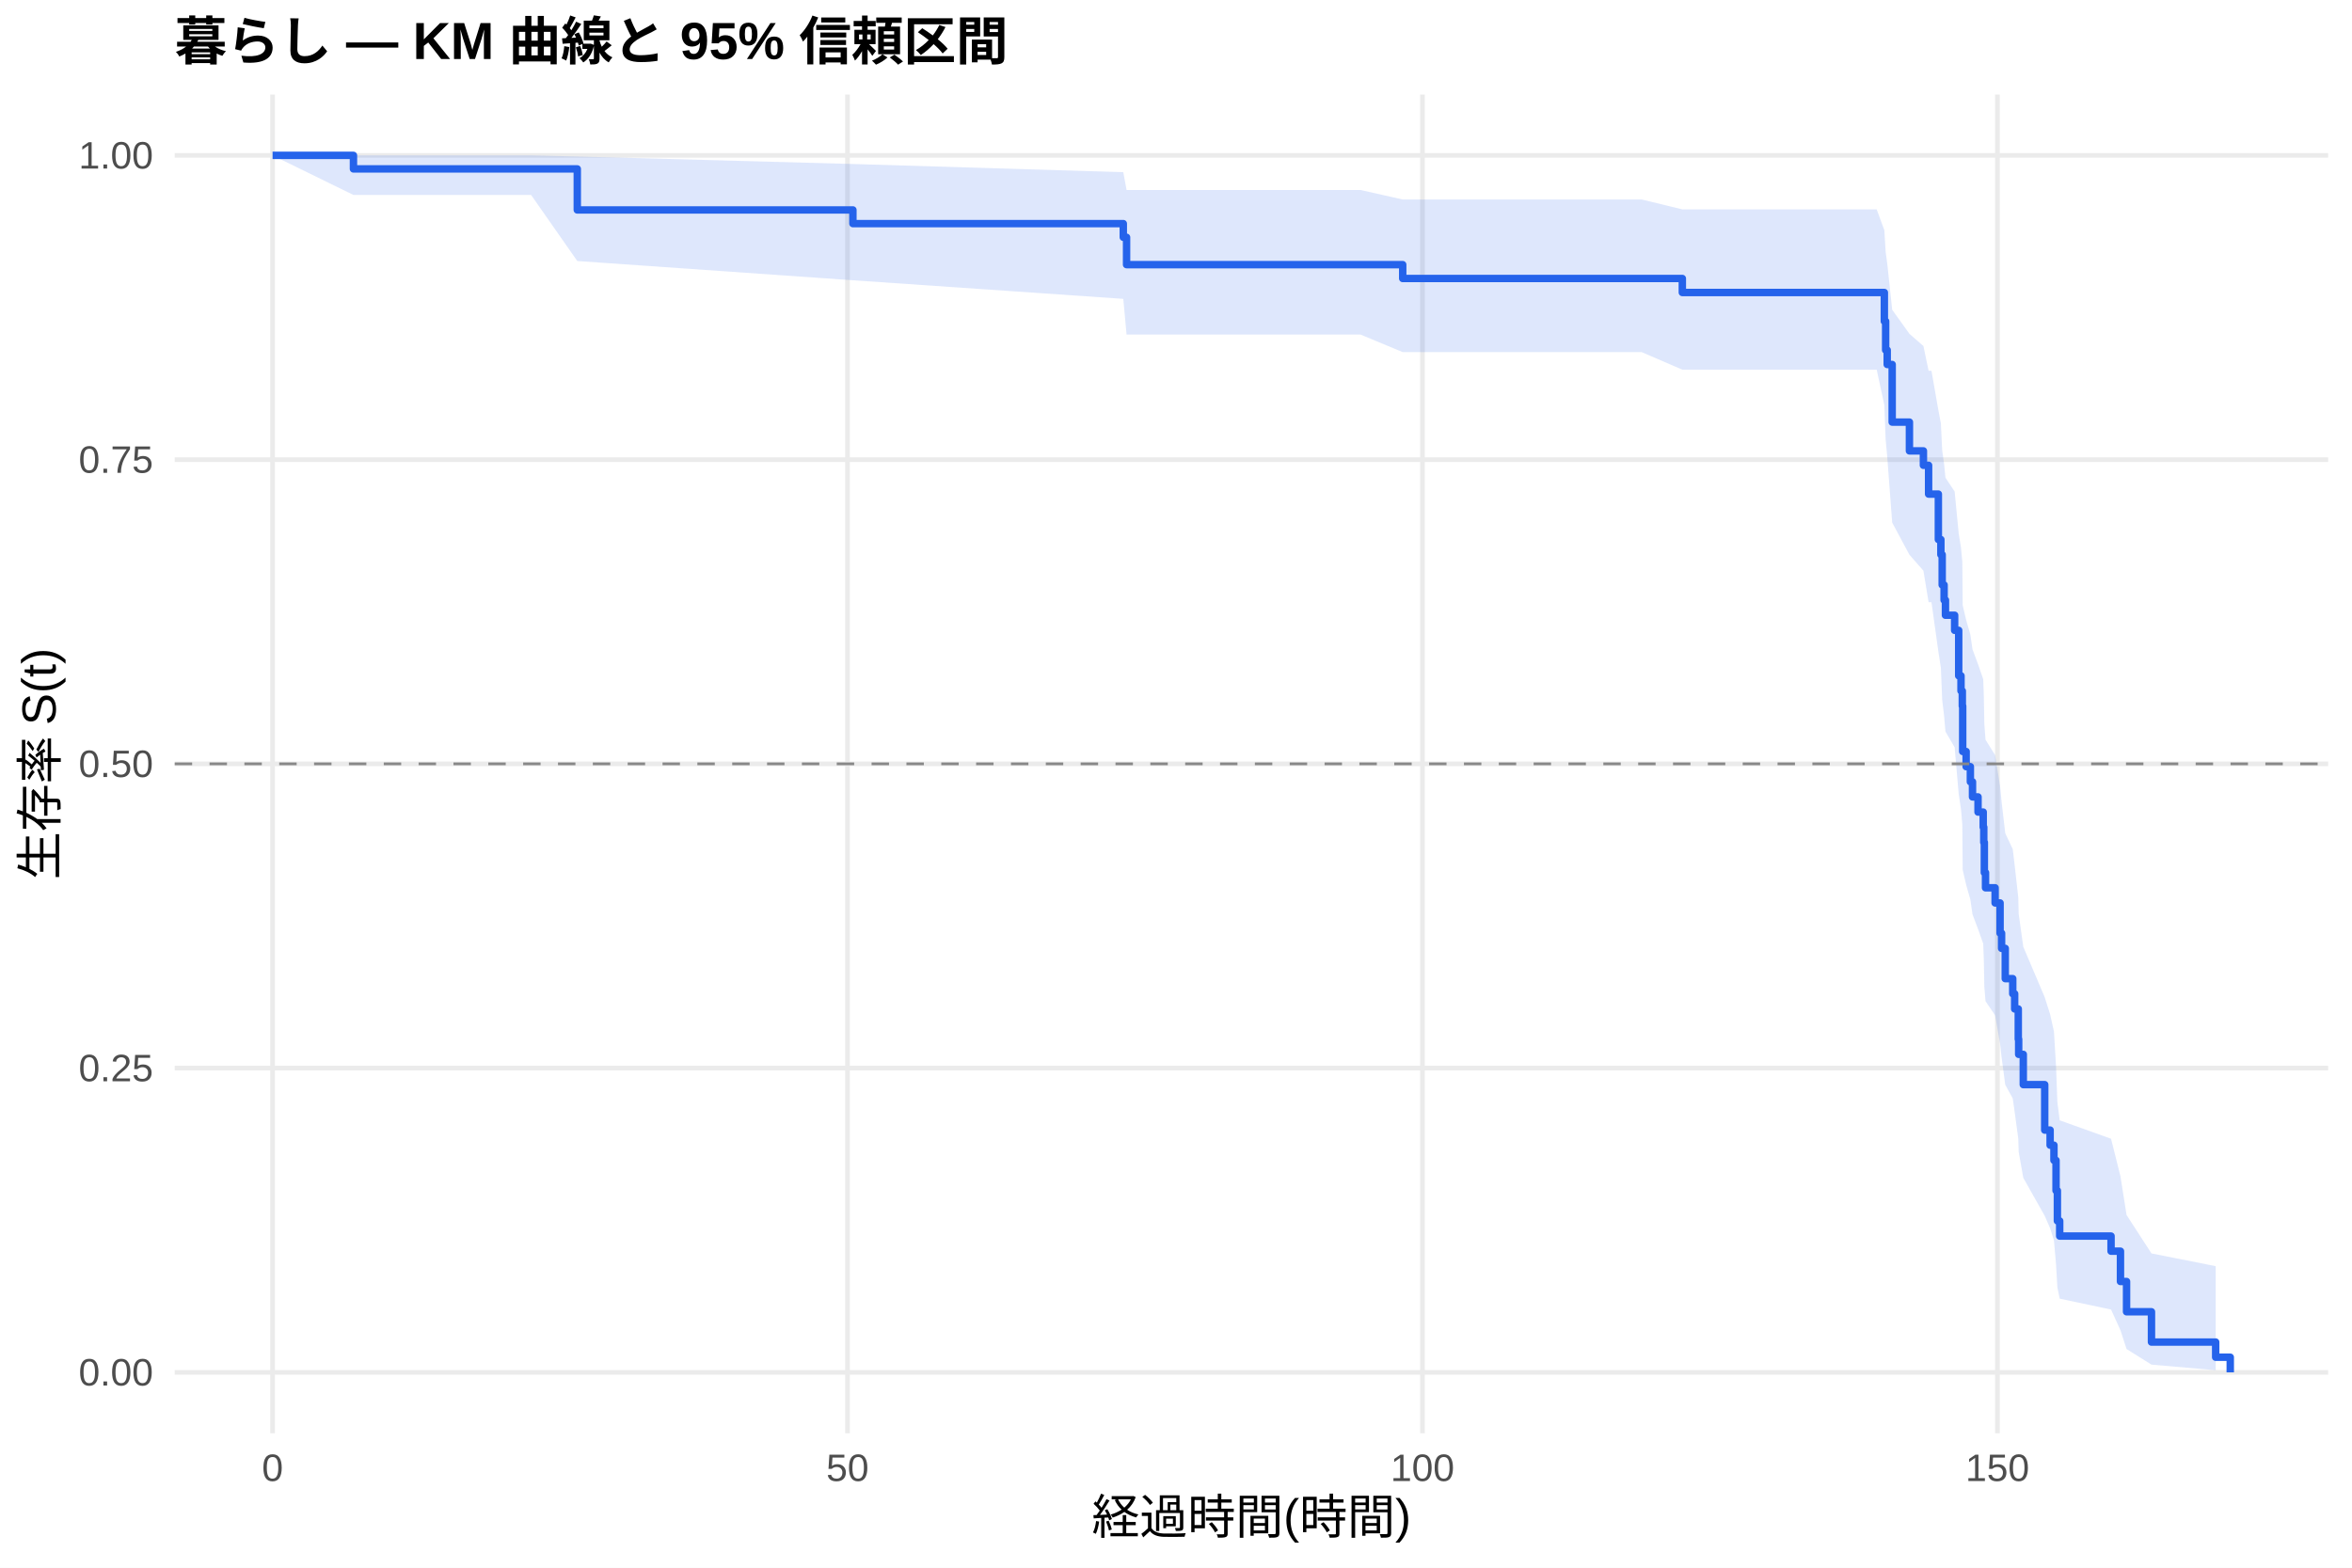
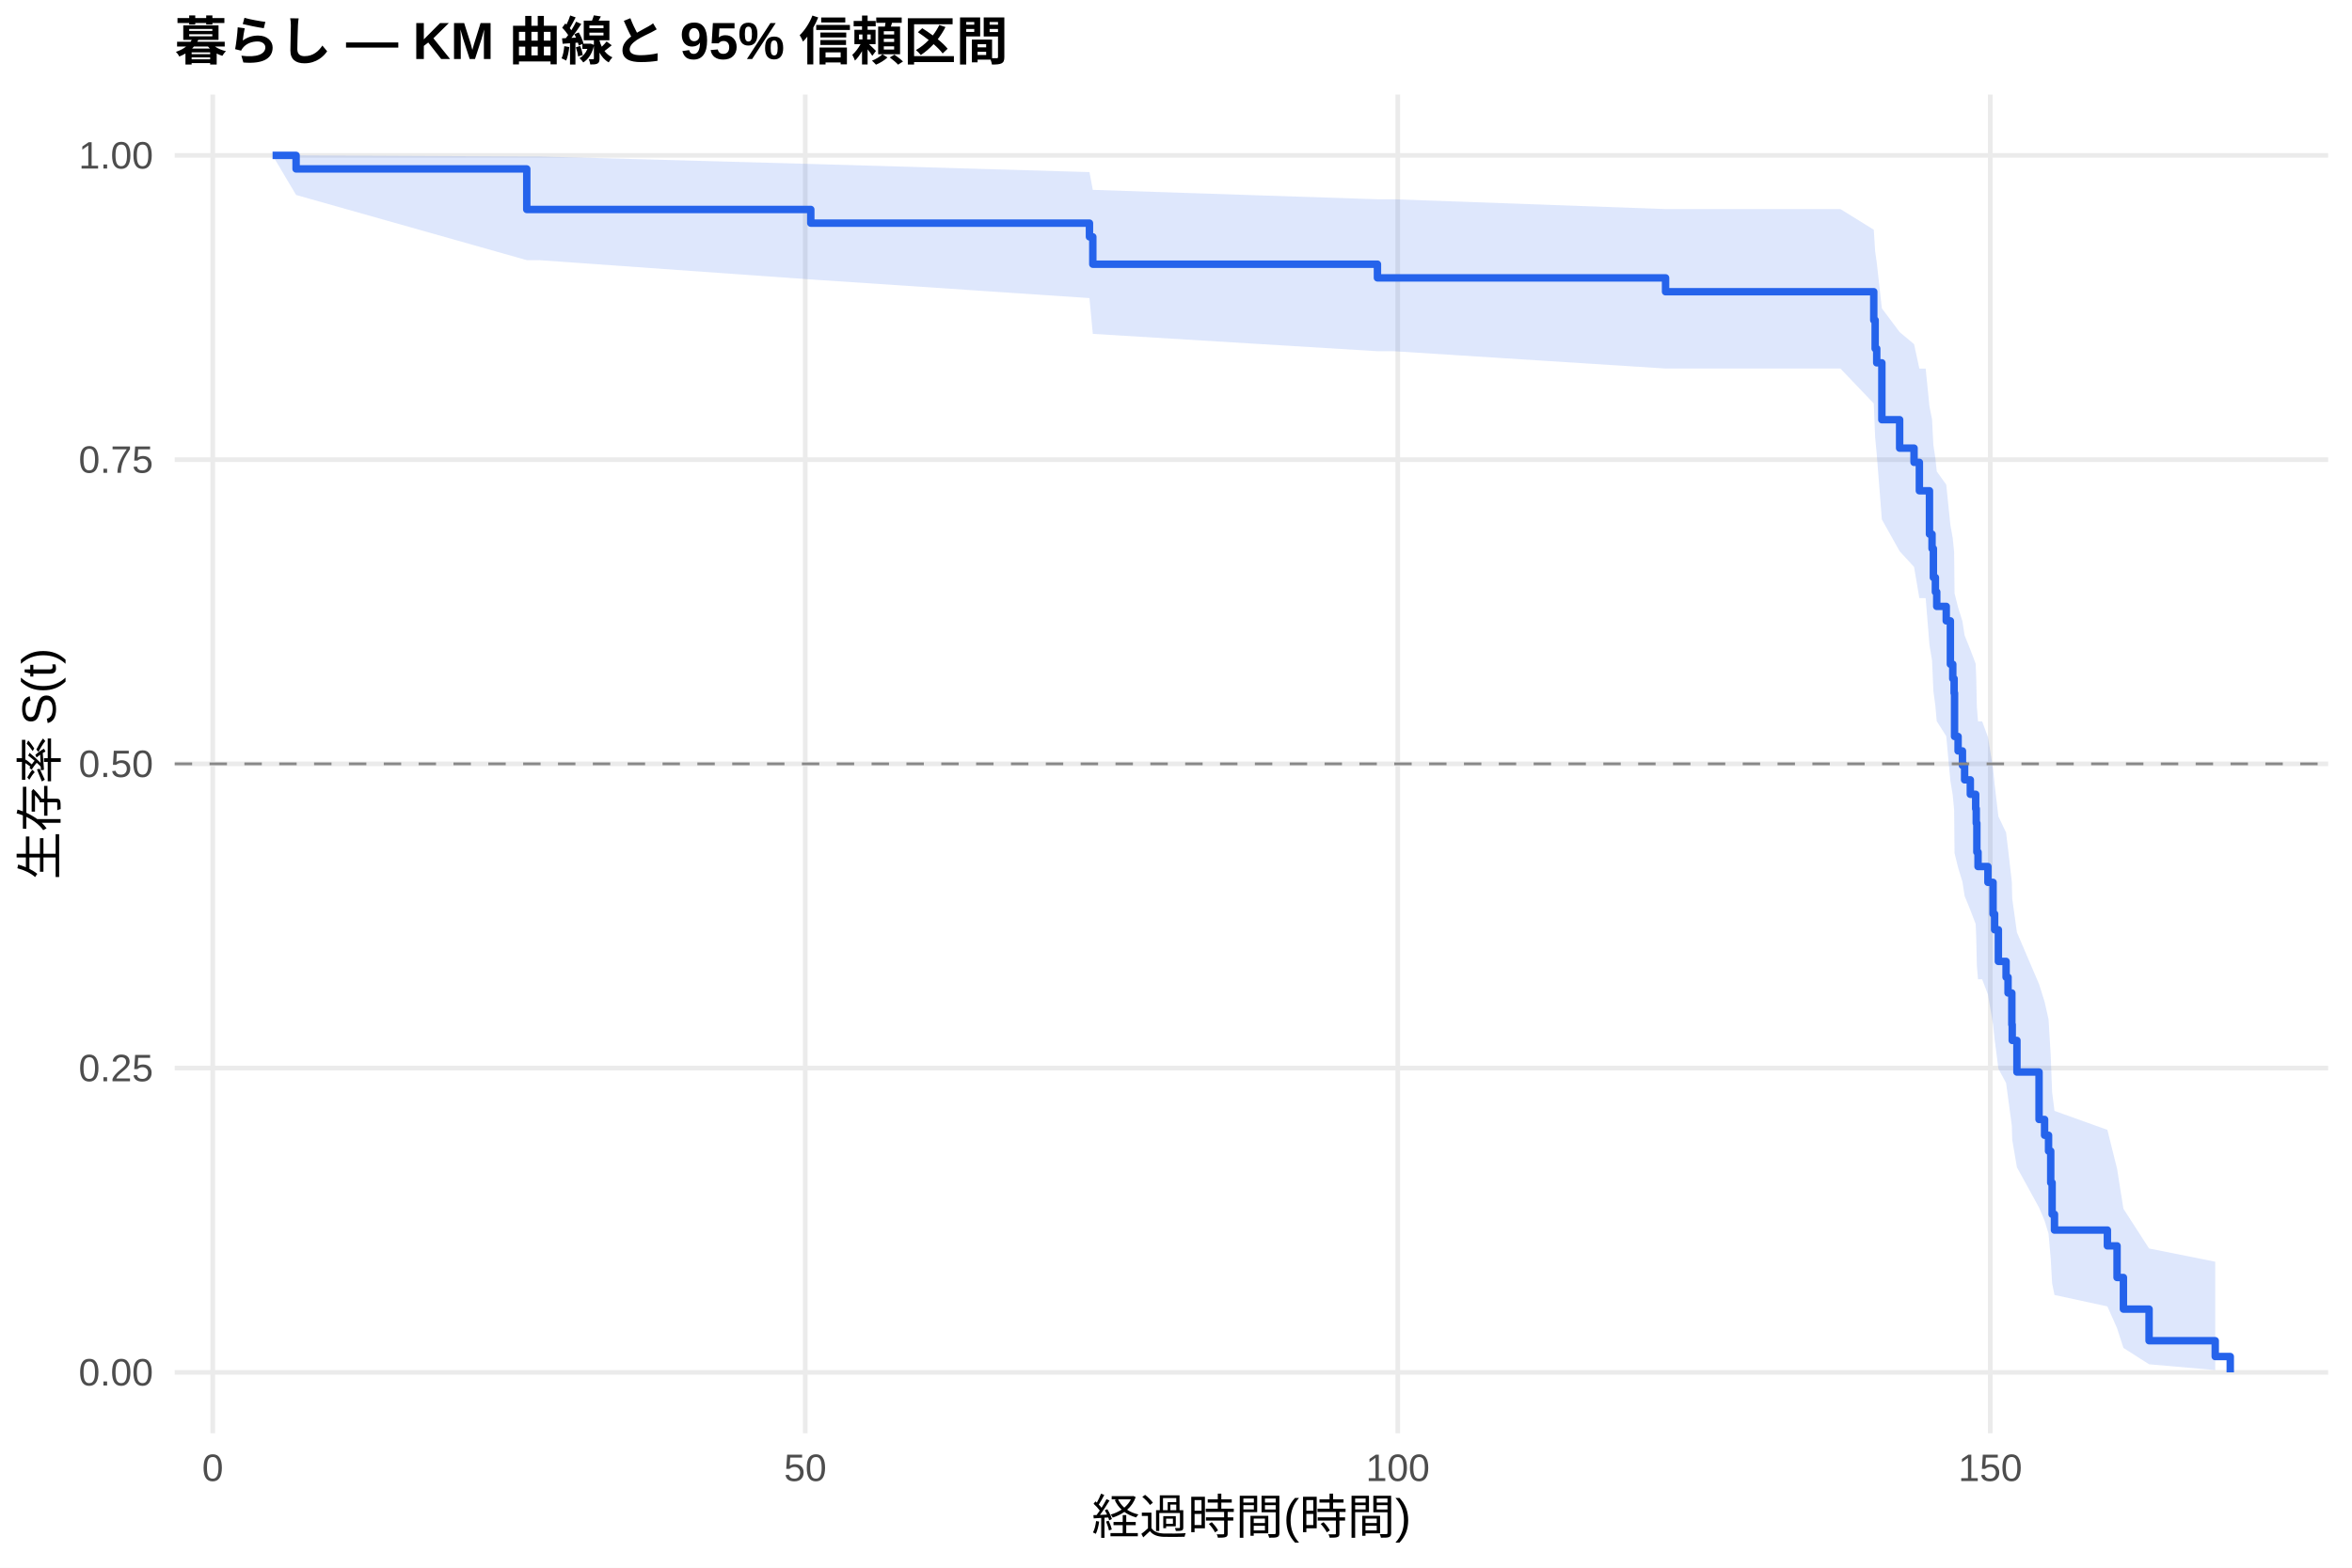
<svg xmlns="http://www.w3.org/2000/svg" width="540.00pt" height="360.00pt" viewBox="0 0 540.00 360.00">
  <g class="svglite">
    <defs>
      <style type="text/css">
    .svglite line, .svglite polyline, .svglite polygon, .svglite path, .svglite rect, .svglite circle {
      fill: none;
      stroke: #000000;
      stroke-linecap: round;
      stroke-linejoin: round;
      stroke-miterlimit: 10.00;
    }
    .svglite text {
      white-space: pre;
    }
    .svglite g.glyphgroup path {
      fill: inherit;
      stroke: none;
    }
  </style>
    </defs>
    <rect width="100%" height="100%" style="stroke: none; fill: #FFFFFF;" />
    <defs>
      <clipPath id="cpMC4wMHw1NDAuMDB8MC4wMHwzNjAuMDA=">
        <rect x="0.00" y="0.00" width="540.00" height="360.00" />
      </clipPath>
    </defs>
    <g clip-path="url(#cpMC4wMHw1NDAuMDB8MC4wMHwzNjAuMDA=)">
      <rect x="0" y="0.00" width="540.00" height="360.00" style="stroke-width: 1.07; stroke: none; fill: #FFFFFF;" />
    </g>
    <defs>
      <clipPath id="cpNDAuMTF8NTM0LjUyfDIxLjcxfDMyOS4xMg==">
        <rect x="40.11" y="21.71" width="494.41" height="307.41" />
      </clipPath>
    </defs>
    <g clip-path="url(#cpNDAuMTF8NTM0LjUyfDIxLjcxfDMyOS4xMg==)">
      <polyline points="40.11,315.14 534.52,315.14 " style="stroke-width: 1.07; stroke: #EBEBEB; stroke-linecap: butt;" />
      <polyline points="40.11,245.28 534.52,245.28 " style="stroke-width: 1.07; stroke: #EBEBEB; stroke-linecap: butt;" />
      <polyline points="40.11,175.41 534.52,175.41 " style="stroke-width: 1.07; stroke: #EBEBEB; stroke-linecap: butt;" />
      <polyline points="40.11,105.55 534.52,105.55 " style="stroke-width: 1.07; stroke: #EBEBEB; stroke-linecap: butt;" />
      <polyline points="40.11,35.68 534.52,35.68 " style="stroke-width: 1.07; stroke: #EBEBEB; stroke-linecap: butt;" />
-       <polyline points="62.58,329.12 62.58,21.71 " style="stroke-width: 1.07; stroke: #EBEBEB; stroke-linecap: butt;" />
-       <polyline points="194.58,329.12 194.58,21.71 " style="stroke-width: 1.07; stroke: #EBEBEB; stroke-linecap: butt;" />
-       <polyline points="326.59,329.12 326.59,21.71 " style="stroke-width: 1.07; stroke: #EBEBEB; stroke-linecap: butt;" />
-       <polyline points="458.59,329.12 458.59,21.71 " style="stroke-width: 1.07; stroke: #EBEBEB; stroke-linecap: butt;" />
-       <polygon points="62.58,35.68 81.15,35.68 121.94,35.68 132.54,35.94 195.82,37.66 257.90,39.54 258.65,43.63 312.37,43.63 322.05,45.81 376.92,45.81 386.25,48.08 411.86,48.08 430.87,48.08 432.63,52.87 432.93,57.88 433.29,60.46 434.43,71.13 438.39,76.66 441.60,79.46 442.79,85.15 443.45,85.15 445.03,94.17 445.61,97.23 445.91,103.42 446.35,106.55 446.66,109.70 448.77,112.87 449.70,122.52 450.23,125.78 450.53,129.05 450.62,139.00 451.41,142.35 452.38,145.73 452.87,149.12 454.14,152.53 455.33,155.96 455.46,159.41 455.59,166.37 455.86,169.87 458.06,173.40 459.20,180.52 459.55,184.11 460.39,191.35 462.11,195.00 462.55,198.68 463.38,206.10 463.47,209.85 464.53,217.42 469.45,229.00 470.69,232.92 471.57,236.88 472.05,244.91 472.36,253.10 472.89,257.27 484.68,261.50 486.84,270.13 488.24,279.01 493.96,287.83 508.70,290.76 508.70,314.65 493.96,313.37 488.24,309.79 486.84,305.47 484.68,300.72 472.89,298.22 472.36,295.65 472.05,290.35 471.57,284.86 470.69,282.05 469.45,279.21 464.53,270.47 463.47,264.50 463.38,261.47 462.55,255.34 462.11,252.24 460.39,249.11 459.55,242.80 459.20,239.61 458.06,233.16 455.86,229.91 455.59,226.63 455.46,220.03 455.33,216.70 454.14,213.34 452.87,209.97 452.38,206.58 451.41,203.17 450.62,199.75 450.53,189.34 450.23,185.84 449.70,182.31 448.77,171.61 446.66,168.00 446.35,164.37 445.91,160.72 445.61,153.34 445.03,149.61 443.45,138.28 442.79,138.28 441.60,131.05 438.39,127.39 434.43,120.00 433.29,104.82 432.93,100.94 432.63,93.02 430.87,84.89 411.86,84.89 386.25,84.89 376.92,80.86 322.05,80.86 312.37,76.83 258.65,76.83 257.90,68.63 195.82,64.36 132.54,59.94 121.94,44.77 81.15,44.77 62.58,35.68 " style="stroke-width: 0.00; stroke: none; stroke-linecap: butt; fill: #2563EB; fill-opacity: 0.15;" />
-       <polyline points="62.58,35.68 81.15,35.68 121.94,35.68 132.54,35.94 195.82,37.66 257.90,39.54 258.65,43.63 312.37,43.63 322.05,45.81 376.92,45.81 386.25,48.08 411.86,48.08 430.87,48.08 432.63,52.87 432.93,57.88 433.29,60.46 434.43,71.13 438.39,76.66 441.60,79.46 442.79,85.15 443.45,85.15 445.03,94.17 445.61,97.23 445.91,103.42 446.35,106.55 446.66,109.70 448.77,112.87 449.70,122.52 450.23,125.78 450.53,129.05 450.62,139.00 451.41,142.35 452.38,145.73 452.87,149.12 454.14,152.53 455.33,155.96 455.46,159.41 455.59,166.37 455.86,169.87 458.06,173.40 459.20,180.52 459.55,184.11 460.39,191.35 462.11,195.00 462.55,198.68 463.38,206.10 463.47,209.85 464.53,217.42 469.45,229.00 470.69,232.92 471.57,236.88 472.05,244.91 472.36,253.10 472.89,257.27 484.68,261.50 486.84,270.13 488.24,279.01 493.96,287.83 508.70,290.76 " style="stroke-width: 1.07; stroke: none; stroke-linecap: butt;" />
-       <polyline points="508.70,314.65 493.96,313.37 488.24,309.79 486.84,305.47 484.68,300.72 472.89,298.22 472.36,295.65 472.05,290.35 471.57,284.86 470.69,282.05 469.45,279.21 464.53,270.47 463.47,264.50 463.38,261.47 462.55,255.34 462.11,252.24 460.39,249.11 459.55,242.80 459.20,239.61 458.06,233.16 455.86,229.91 455.59,226.63 455.46,220.03 455.33,216.70 454.14,213.34 452.87,209.97 452.38,206.58 451.41,203.17 450.62,199.75 450.53,189.34 450.23,185.84 449.70,182.31 448.77,171.61 446.66,168.00 446.35,164.37 445.91,160.72 445.61,153.34 445.03,149.61 443.45,138.28 442.79,138.28 441.60,131.05 438.39,127.39 434.43,120.00 433.29,104.82 432.93,100.94 432.63,93.02 430.87,84.89 411.86,84.89 386.25,84.89 376.92,80.86 322.05,80.86 312.37,76.83 258.65,76.83 257.90,68.63 195.82,64.36 132.54,59.94 121.94,44.77 81.15,44.77 62.58,35.68 " style="stroke-width: 1.07; stroke: none; stroke-linecap: butt;" />
-       <polyline points="62.58,35.68 81.15,35.68 81.15,38.79 121.94,38.79 121.94,38.79 132.54,38.79 132.54,48.21 195.82,48.21 195.82,51.35 257.90,51.35 257.90,54.49 258.65,54.49 258.65,60.77 312.37,60.77 312.37,60.77 322.05,60.77 322.05,63.95 376.92,63.95 376.92,63.95 386.25,63.95 386.25,67.17 411.86,67.17 411.86,67.17 430.87,67.17 430.87,67.17 432.63,67.17 432.63,73.78 432.93,73.78 432.93,80.39 433.29,80.39 433.29,83.70 434.43,83.70 434.43,96.93 438.39,96.93 438.39,103.54 441.60,103.54 441.60,106.85 442.79,106.85 442.79,113.46 443.45,113.46 443.45,113.46 445.03,113.46 445.03,123.89 445.61,123.89 445.61,127.37 445.91,127.37 445.91,134.32 446.35,134.32 446.35,137.80 446.66,137.80 446.66,141.28 448.77,141.28 448.77,144.75 449.70,144.75 449.70,155.19 450.23,155.19 450.23,158.66 450.53,158.66 450.53,162.14 450.62,162.14 450.62,172.57 451.41,172.57 451.41,176.05 452.38,176.05 452.38,179.53 452.87,179.53 452.87,183.00 454.14,183.00 454.14,186.48 455.33,186.48 455.33,189.96 455.46,189.96 455.46,193.44 455.59,193.44 455.59,200.39 455.86,200.39 455.86,203.87 458.06,203.87 458.06,207.35 459.20,207.35 459.20,214.30 459.55,214.30 459.55,217.78 460.39,217.78 460.39,224.73 462.11,224.73 462.11,228.21 462.55,228.21 462.55,231.69 463.38,231.69 463.38,238.64 463.47,238.64 463.47,242.12 464.53,242.12 464.53,249.07 469.45,249.07 469.45,259.51 470.69,259.51 470.69,262.98 471.57,262.98 471.57,266.46 472.05,266.46 472.05,273.41 472.36,273.41 472.36,280.37 472.89,280.37 472.89,283.85 484.68,283.85 484.68,287.32 486.84,287.32 486.84,294.28 488.24,294.28 488.24,301.23 493.96,301.23 493.96,308.19 508.70,308.19 508.70,311.67 512.05,311.67 512.05,315.14 " style="stroke-width: 1.71; stroke: #2563EB; stroke-linecap: butt;" />
+       <polyline points="48.84,329.12 48.84,21.71 " style="stroke-width: 1.07; stroke: #EBEBEB; stroke-linecap: butt;" />
+       <polyline points="184.88,329.12 184.88,21.71 " style="stroke-width: 1.07; stroke: #EBEBEB; stroke-linecap: butt;" />
+       <polyline points="320.92,329.12 320.92,21.71 " style="stroke-width: 1.07; stroke: #EBEBEB; stroke-linecap: butt;" />
+       <polyline points="456.95,329.12 456.95,21.71 " style="stroke-width: 1.07; stroke: #EBEBEB; stroke-linecap: butt;" />
+       <polygon points="62.58,35.68 67.98,35.68 120.94,35.93 123.75,35.93 186.15,37.65 250.13,39.52 250.90,43.60 316.25,45.76 320.01,45.76 382.40,48.01 386.53,48.01 422.54,48.01 430.20,52.75 430.52,57.71 430.88,60.26 432.06,70.80 436.14,76.26 439.45,79.03 440.67,84.65 442.12,84.65 442.99,93.34 443.58,96.28 443.89,102.23 444.35,105.23 444.66,108.25 446.84,111.29 447.79,120.53 448.34,123.64 448.65,126.77 448.75,136.27 449.56,139.47 450.56,142.68 451.06,145.92 452.37,149.17 453.60,152.43 453.73,155.71 453.87,162.33 454.14,165.66 455.09,165.66 456.41,169.24 457.59,176.45 457.95,180.10 458.81,187.47 460.58,191.19 461.03,194.94 461.90,202.52 461.99,206.36 463.07,214.11 468.15,225.99 469.42,230.02 470.33,234.09 470.83,242.35 471.15,250.80 471.69,255.10 483.84,259.46 486.06,268.38 487.52,277.57 493.41,286.70 508.60,289.74 508.60,314.62 493.41,313.29 487.52,309.53 486.06,305.00 483.84,300.00 471.69,297.37 471.15,294.67 470.83,289.08 470.33,283.28 469.42,280.32 468.15,277.31 463.07,268.06 461.99,261.73 461.90,258.52 461.03,252.01 460.58,248.71 458.81,245.38 457.95,238.65 457.59,235.25 456.41,228.36 455.09,224.89 454.14,224.89 453.87,221.74 453.73,215.39 453.60,212.19 452.37,208.97 451.06,205.74 450.56,202.49 449.56,199.22 448.75,195.94 448.65,185.99 448.34,182.64 447.79,179.27 446.84,169.05 444.66,165.61 444.35,162.15 443.89,158.67 443.58,151.65 442.99,148.11 442.12,137.35 440.67,137.35 439.45,130.19 436.14,126.58 432.06,119.28 430.88,104.29 430.52,100.45 430.20,92.65 422.54,84.63 386.53,84.63 382.40,84.63 320.01,80.65 316.25,80.65 250.90,76.67 250.13,68.45 186.15,64.17 123.75,59.74 120.94,59.74 67.98,44.77 62.58,35.68 " style="stroke-width: 0.00; stroke: none; stroke-linecap: butt; fill: #2563EB; fill-opacity: 0.15;" />
+       <polyline points="62.58,35.68 67.98,35.68 120.94,35.93 123.75,35.93 186.15,37.65 250.13,39.52 250.90,43.60 316.25,45.76 320.01,45.76 382.40,48.01 386.53,48.01 422.54,48.01 430.20,52.75 430.52,57.71 430.88,60.26 432.06,70.80 436.14,76.26 439.45,79.03 440.67,84.65 442.12,84.65 442.99,93.34 443.58,96.28 443.89,102.23 444.35,105.23 444.66,108.25 446.84,111.29 447.79,120.53 448.34,123.64 448.65,126.77 448.75,136.27 449.56,139.47 450.56,142.68 451.06,145.92 452.37,149.17 453.60,152.43 453.73,155.71 453.87,162.33 454.14,165.66 455.09,165.66 456.41,169.24 457.59,176.45 457.95,180.10 458.81,187.47 460.58,191.19 461.03,194.94 461.90,202.52 461.99,206.36 463.07,214.11 468.15,225.99 469.42,230.02 470.33,234.09 470.83,242.35 471.15,250.80 471.69,255.10 483.84,259.46 486.06,268.38 487.52,277.57 493.41,286.70 508.60,289.74 " style="stroke-width: 1.07; stroke: none; stroke-linecap: butt;" />
+       <polyline points="508.60,314.62 493.41,313.29 487.52,309.53 486.06,305.00 483.84,300.00 471.69,297.37 471.15,294.67 470.83,289.08 470.33,283.28 469.42,280.32 468.15,277.31 463.07,268.06 461.99,261.73 461.90,258.52 461.03,252.01 460.58,248.71 458.81,245.38 457.95,238.65 457.59,235.25 456.41,228.36 455.09,224.89 454.14,224.89 453.87,221.74 453.73,215.39 453.60,212.19 452.37,208.97 451.06,205.74 450.56,202.49 449.56,199.22 448.75,195.94 448.65,185.99 448.34,182.64 447.79,179.27 446.84,169.05 444.66,165.61 444.35,162.15 443.89,158.67 443.58,151.65 442.99,148.11 442.12,137.35 440.67,137.35 439.45,130.19 436.14,126.58 432.06,119.28 430.88,104.29 430.52,100.45 430.20,92.65 422.54,84.63 386.53,84.63 382.40,84.63 320.01,80.65 316.25,80.65 250.90,76.67 250.13,68.45 186.15,64.17 123.75,59.74 120.94,59.74 67.98,44.77 62.58,35.68 " style="stroke-width: 1.07; stroke: none; stroke-linecap: butt;" />
+       <polyline points="62.58,35.68 67.98,35.68 67.98,38.79 120.94,38.79 120.94,48.10 123.75,48.10 123.75,48.10 186.15,48.10 186.15,51.24 250.13,51.24 250.13,54.39 250.90,54.39 250.90,60.67 316.25,60.67 316.25,63.81 320.01,63.81 320.01,63.81 382.40,63.81 382.40,66.99 386.53,66.99 386.53,66.99 422.54,66.99 422.54,66.99 430.20,66.99 430.20,73.52 430.52,73.52 430.52,80.05 430.88,80.05 430.88,83.32 432.06,83.32 432.06,96.38 436.14,96.38 436.14,102.91 439.45,102.91 439.45,106.17 440.67,106.17 440.67,112.70 442.12,112.70 442.12,112.70 442.99,112.70 442.99,122.66 443.58,122.66 443.58,125.98 443.89,125.98 443.89,132.62 444.35,132.62 444.35,135.93 444.66,135.93 444.66,139.25 446.84,139.25 446.84,142.57 447.79,142.57 447.79,152.53 448.34,152.53 448.34,155.85 448.65,155.85 448.65,159.17 448.75,159.17 448.75,169.12 449.56,169.12 449.56,172.44 450.56,172.44 450.56,175.76 451.06,175.76 451.06,179.08 452.37,179.08 452.37,182.40 453.60,182.40 453.60,185.71 453.73,185.71 453.73,189.03 453.87,189.03 453.87,195.67 454.14,195.67 454.14,198.99 455.09,198.99 455.09,198.99 456.41,198.99 456.41,202.62 457.59,202.62 457.59,209.88 457.95,209.88 457.95,213.51 458.81,213.51 458.81,220.77 460.58,220.77 460.58,224.40 461.03,224.40 461.03,228.03 461.90,228.03 461.90,235.29 461.99,235.29 461.99,238.92 463.07,238.92 463.07,246.18 468.15,246.18 468.15,257.07 469.42,257.07 469.42,260.70 470.33,260.70 470.33,264.33 470.83,264.33 470.83,271.59 471.15,271.59 471.15,278.84 471.69,278.84 471.69,282.47 483.84,282.47 483.84,286.10 486.06,286.10 486.06,293.36 487.52,293.36 487.52,300.62 493.41,300.62 493.41,307.88 508.60,307.88 508.60,311.51 512.05,311.51 512.05,315.14 " style="stroke-width: 1.71; stroke: #2563EB; stroke-linecap: butt;" />
      <line x1="40.11" y1="175.41" x2="534.52" y2="175.41" style="stroke-width: 0.64; stroke: #888888; stroke-dasharray: 4.00,4.00; stroke-linecap: butt;" />
    </g>
    <g clip-path="url(#cpMC4wMHw1NDAuMDB8MC4wMHwzNjAuMDA=)">
      <text x="35.18" y="318.17" text-anchor="end" style="font-size: 8.80px;fill: #4D4D4D; font-family: &quot;Liberation Sans&quot;;" textLength="17.11px" lengthAdjust="spacingAndGlyphs">0.00</text>
      <text x="35.18" y="248.30" text-anchor="end" style="font-size: 8.80px;fill: #4D4D4D; font-family: &quot;Liberation Sans&quot;;" textLength="17.11px" lengthAdjust="spacingAndGlyphs">0.25</text>
      <text x="35.18" y="178.44" text-anchor="end" style="font-size: 8.80px;fill: #4D4D4D; font-family: &quot;Liberation Sans&quot;;" textLength="17.11px" lengthAdjust="spacingAndGlyphs">0.50</text>
      <text x="35.18" y="108.57" text-anchor="end" style="font-size: 8.80px;fill: #4D4D4D; font-family: &quot;Liberation Sans&quot;;" textLength="17.11px" lengthAdjust="spacingAndGlyphs">0.75</text>
      <text x="35.18" y="38.71" text-anchor="end" style="font-size: 8.80px;fill: #4D4D4D; font-family: &quot;Liberation Sans&quot;;" textLength="17.11px" lengthAdjust="spacingAndGlyphs">1.00</text>
-       <text x="62.58" y="340.10" text-anchor="middle" style="font-size: 8.80px;fill: #4D4D4D; font-family: &quot;Liberation Sans&quot;;" textLength="4.89px" lengthAdjust="spacingAndGlyphs">0</text>
-       <text x="194.58" y="340.10" text-anchor="middle" style="font-size: 8.80px;fill: #4D4D4D; font-family: &quot;Liberation Sans&quot;;" textLength="9.78px" lengthAdjust="spacingAndGlyphs">50</text>
-       <text x="326.59" y="340.10" text-anchor="middle" style="font-size: 8.80px;fill: #4D4D4D; font-family: &quot;Liberation Sans&quot;;" textLength="14.67px" lengthAdjust="spacingAndGlyphs">100</text>
-       <text x="458.59" y="340.10" text-anchor="middle" style="font-size: 8.80px;fill: #4D4D4D; font-family: &quot;Liberation Sans&quot;;" textLength="14.67px" lengthAdjust="spacingAndGlyphs">150</text>
+       <text x="48.84" y="340.10" text-anchor="middle" style="font-size: 8.80px;fill: #4D4D4D; font-family: &quot;Liberation Sans&quot;;" textLength="4.89px" lengthAdjust="spacingAndGlyphs">0</text>
+       <text x="184.88" y="340.10" text-anchor="middle" style="font-size: 8.80px;fill: #4D4D4D; font-family: &quot;Liberation Sans&quot;;" textLength="9.78px" lengthAdjust="spacingAndGlyphs">50</text>
+       <text x="320.92" y="340.10" text-anchor="middle" style="font-size: 8.80px;fill: #4D4D4D; font-family: &quot;Liberation Sans&quot;;" textLength="14.67px" lengthAdjust="spacingAndGlyphs">100</text>
+       <text x="456.95" y="340.10" text-anchor="middle" style="font-size: 8.80px;fill: #4D4D4D; font-family: &quot;Liberation Sans&quot;;" textLength="14.67px" lengthAdjust="spacingAndGlyphs">150</text>
      <text x="287.32" y="352.24" text-anchor="middle" style="font-size: 11.00px; font-family: &quot;Liberation Sans&quot;;" textLength="73.31px" lengthAdjust="spacingAndGlyphs">経過時間(時間)</text>
      <text transform="translate(13.05,175.41) rotate(-90)" text-anchor="middle" style="font-size: 11.00px; font-family: &quot;Liberation Sans&quot;;" textLength="53.78px" lengthAdjust="spacingAndGlyphs">生存率 S(t)</text>
      <text x="40.11" y="13.74" style="font-size: 12.00px; font-weight: bold; font-family: &quot;Liberation Sans&quot;;" textLength="191.33px" lengthAdjust="spacingAndGlyphs">暮らし — KM 曲線と 95% 信頼区間</text>
    </g>
  </g>
</svg>
